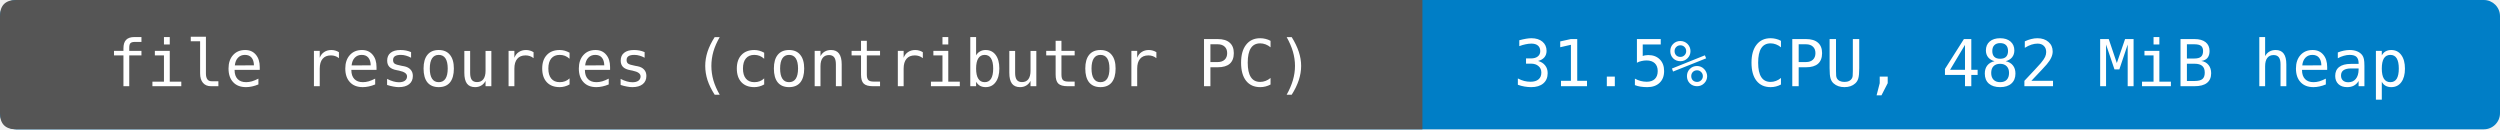
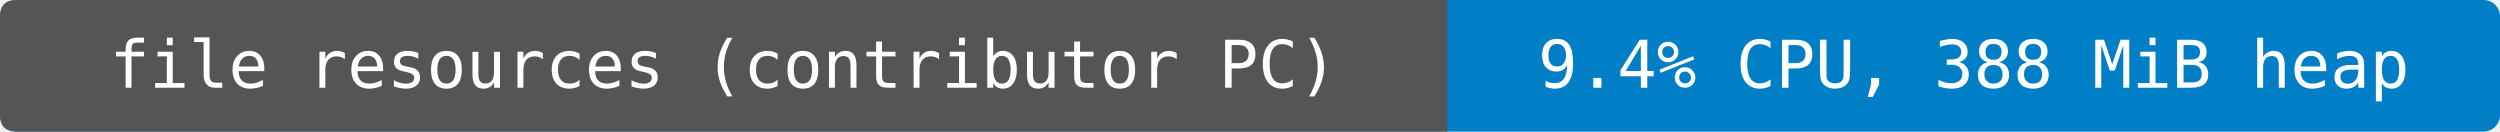
- <svg xmlns="http://www.w3.org/2000/svg" width="464" height="24" viewBox="0 0 464 24" role="img" aria-label="file resources (contributor PC): 31.5% CPU, 482 MiB heap">
-   <rect width="464" height="24" rx="3" fill="#007ec6" />
+ <svg xmlns="http://www.w3.org/2000/svg" width="456" height="24" viewBox="0 0 456 24" role="img" aria-label="file resources (contributor PC): 9.4% CPU, 388 MiB heap">
+   <rect width="456" height="24" rx="3" fill="#007ec6" />
  <path d="M3 0H264V24H3Q0 24 0 21V3Q0 0 3 0" fill="#555" />
  <g fill="#fff" text-anchor="middle" font-family="DejaVu Sans Mono,monospace" font-size="12">
    <text x="132" y="16">file resources (contributor PC)</text>
-     <text x="364" y="16">31.5% CPU, 482 MiB heap</text>
+     <text x="360" y="16">9.4% CPU, 388 MiB heap</text>
  </g>
</svg>
